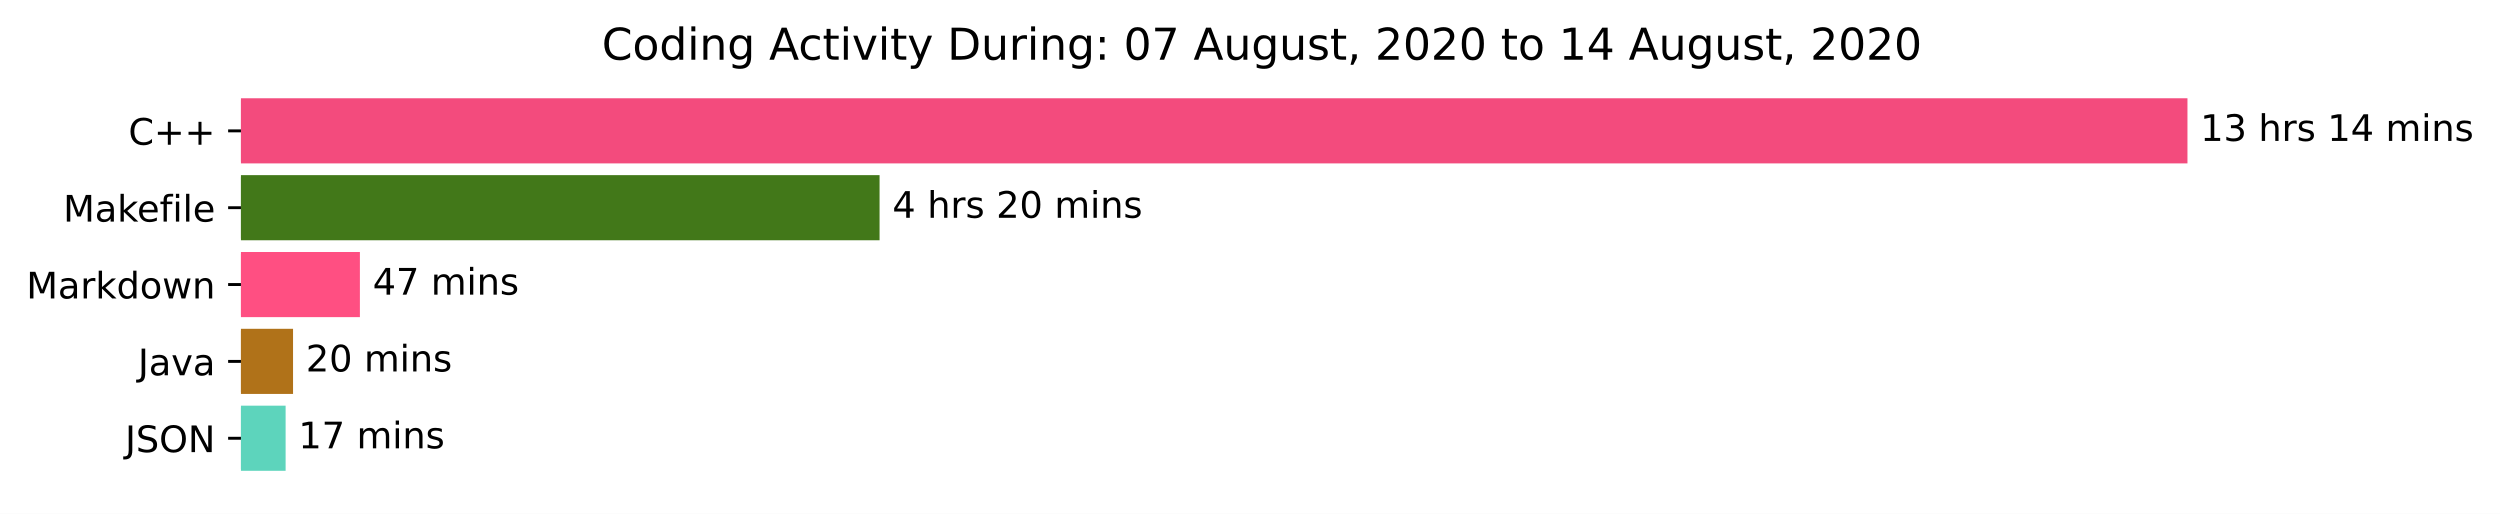
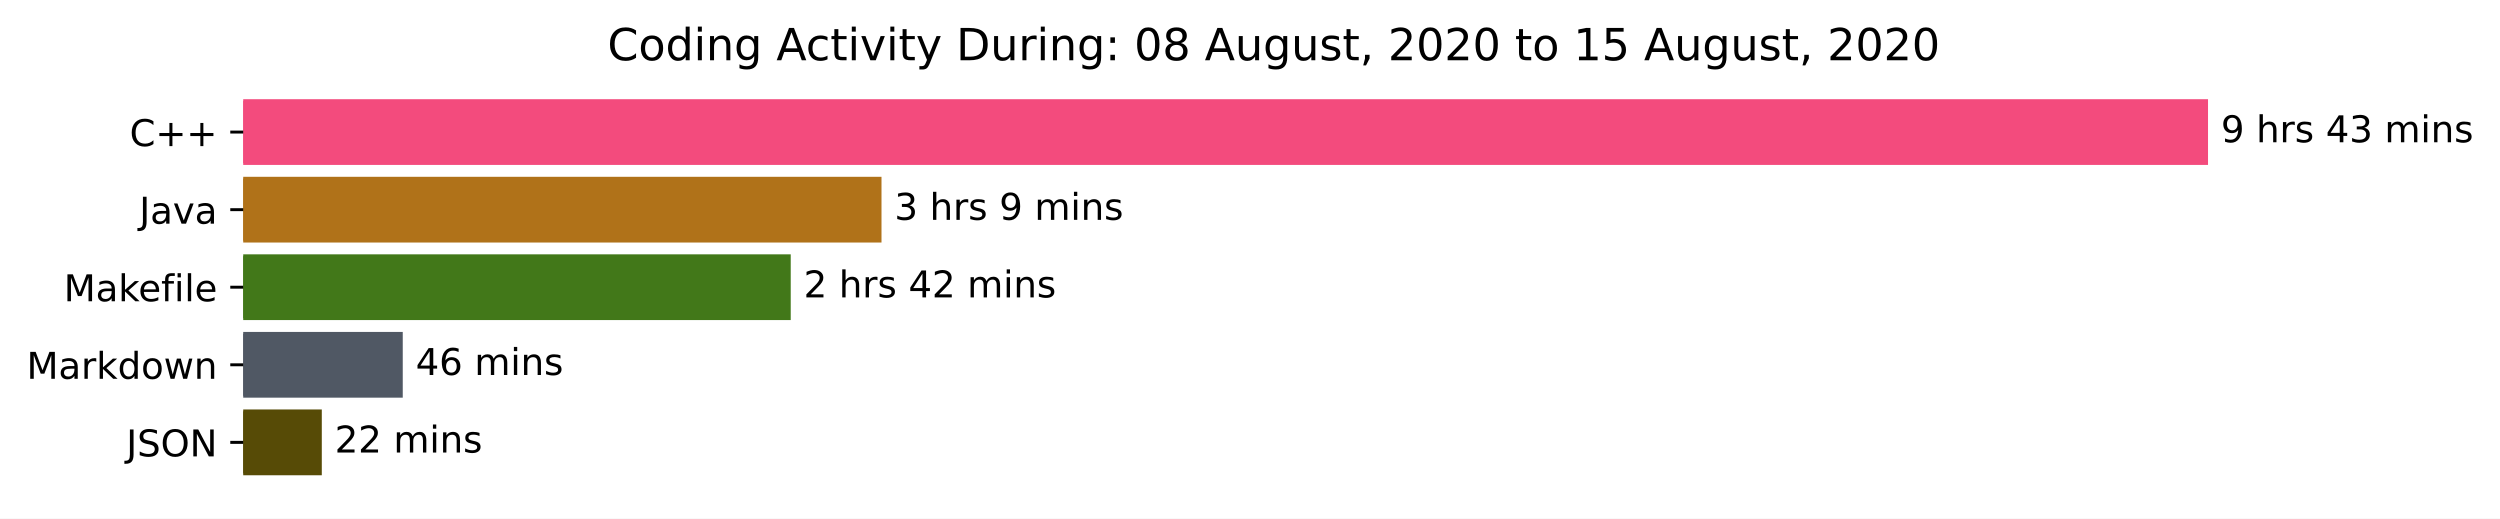
- <svg xmlns="http://www.w3.org/2000/svg" xmlns:xlink="http://www.w3.org/1999/xlink" height="140.398pt" version="1.1" viewBox="0 0 683.177 140.398" width="683.177pt">
+ <svg xmlns="http://www.w3.org/2000/svg" xmlns:xlink="http://www.w3.org/1999/xlink" height="140.398pt" version="1.1" viewBox="0 0 676.815 140.398" width="676.815pt">
  <defs>
    <style type="text/css">*{stroke-linecap:butt;stroke-linejoin:round;}</style>
  </defs>
  <g id="figure_1">
    <g id="patch_1">
-       <path d="M 0 140.398  L 683.177 140.398  L 683.177 0  L 0 0  z " style="fill:#ffffff;" />
+       <path d="M 0 140.398  L 676.815 140.398  L 676.815 0  L 0 0  z " style="fill:#ffffff;" />
    </g>
    <g id="axes_1">
      <g id="patch_2">
-         <path clip-path="url(#p96929259cd)" d="M 65.841 27.358  L 597.269 27.358  L 597.269 44.158  L 65.841 44.158  z " style="fill:#f34b7d;stroke:#f34b7d;stroke-linejoin:miter;" />
+         <path clip-path="url(#p9f80576014)" d="M 65.841 27.358  L 597.269 27.358  L 597.269 44.158  L 65.841 44.158  z " style="fill:#f34b7d;stroke:#f34b7d;stroke-linejoin:miter;" />
      </g>
      <g id="patch_3">
-         <path clip-path="url(#p96929259cd)" d="M 65.841 48.358  L 239.861 48.358  L 239.861 65.158  L 65.841 65.158  z " style="fill:#427819;stroke:#427819;stroke-linejoin:miter;" />
+         <path clip-path="url(#p9f80576014)" d="M 65.841 48.358  L 238.145 48.358  L 238.145 65.158  L 65.841 65.158  z " style="fill:#b07219;stroke:#b07219;stroke-linejoin:miter;" />
      </g>
      <g id="patch_4">
-         <path clip-path="url(#p96929259cd)" d="M 65.841 69.358  L 97.85 69.358  L 97.85 86.158  L 65.841 86.158  z " style="fill:#ff4f82;stroke:#ff4f82;stroke-linejoin:miter;" />
+         <path clip-path="url(#p9f80576014)" d="M 65.841 69.358  L 213.57 69.358  L 213.57 86.158  L 65.841 86.158  z " style="fill:#427819;stroke:#427819;stroke-linejoin:miter;" />
      </g>
      <g id="patch_5">
-         <path clip-path="url(#p96929259cd)" d="M 65.841 90.358  L 79.581 90.358  L 79.581 107.158  L 65.841 107.158  z " style="fill:#b07219;stroke:#b07219;stroke-linejoin:miter;" />
+         <path clip-path="url(#p9f80576014)" d="M 65.841 90.358  L 108.537 90.358  L 108.537 107.158  L 65.841 107.158  z " style="fill:#505864;stroke:#505864;stroke-linejoin:miter;" />
      </g>
      <g id="patch_6">
-         <path clip-path="url(#p96929259cd)" d="M 65.841 111.358  L 77.551 111.358  L 77.551 128.158  L 65.841 128.158  z " style="fill:#5dd4bc;stroke:#5dd4bc;stroke-linejoin:miter;" />
+         <path clip-path="url(#p9f80576014)" d="M 65.841 111.358  L 86.62 111.358  L 86.62 128.158  L 65.841 128.158  z " style="fill:#574b06;stroke:#574b06;stroke-linejoin:miter;" />
      </g>
      <g id="matplotlib.axis_1" />
      <g id="matplotlib.axis_2">
        <g id="ytick_1">
          <g id="line2d_1">
            <defs>
-               <path d="M 0 0  L -3.5 0  " id="mbc72d4a05b" style="stroke:#000000;stroke-width:0.8;" />
+               <path d="M 0 0  L -3.5 0  " id="m4251ae7c3d" style="stroke:#000000;stroke-width:0.8;" />
            </defs>
            <g>
-               <use style="stroke:#000000;stroke-width:0.8;" x="65.841" xlink:href="#mbc72d4a05b" y="35.758" />
+               <use style="stroke:#000000;stroke-width:0.8;" x="65.841" xlink:href="#m4251ae7c3d" y="35.758" />
            </g>
          </g>
          <g id="text_1">
            <g transform="translate(35.09844 39.55734)scale(0.1 -0.1)">
              <defs>
                <path d="M 64.406 67.281  L 64.406 56.891  Q 59.422 61.531 53.781 63.812  Q 48.141 66.109 41.797 66.109  Q 29.297 66.109 22.656 58.469  Q 16.016 50.828 16.016 36.375  Q 16.016 21.969 22.656 14.328  Q 29.297 6.688 41.797 6.688  Q 48.141 6.688 53.781 8.984  Q 59.422 11.281 64.406 15.922  L 64.406 5.609  Q 59.234 2.094 53.438 0.328  Q 47.656 -1.422 41.219 -1.422  Q 24.656 -1.422 15.125 8.703  Q 5.609 18.844 5.609 36.375  Q 5.609 53.953 15.125 64.078  Q 24.656 74.219 41.219 74.219  Q 47.75 74.219 53.531 72.484  Q 59.328 70.75 64.406 67.281  z " id="DejaVuSans-67" />
                <path d="M 46 62.703  L 46 35.5  L 73.188 35.5  L 73.188 27.203  L 46 27.203  L 46 0  L 37.797 0  L 37.797 27.203  L 10.594 27.203  L 10.594 35.5  L 37.797 35.5  L 37.797 62.703  z " id="DejaVuSans-43" />
              </defs>
              <use xlink:href="#DejaVuSans-67" />
              <use x="69.824" xlink:href="#DejaVuSans-43" />
              <use x="153.613" xlink:href="#DejaVuSans-43" />
            </g>
          </g>
        </g>
        <g id="ytick_2">
          <g id="line2d_2">
            <g>
-               <use style="stroke:#000000;stroke-width:0.8;" x="65.841" xlink:href="#mbc72d4a05b" y="56.758" />
+               <use style="stroke:#000000;stroke-width:0.8;" x="65.841" xlink:href="#m4251ae7c3d" y="56.758" />
            </g>
          </g>
          <g id="text_2">
-             <g transform="translate(17.27344 60.55734)scale(0.1 -0.1)">
+             <g transform="translate(37.71563 60.55734)scale(0.1 -0.1)">
+               <defs>
+                 <path d="M 9.812 72.906  L 19.672 72.906  L 19.672 5.078  Q 19.672 -8.109 14.672 -14.062  Q 9.672 -20.016 -1.422 -20.016  L -5.172 -20.016  L -5.172 -11.719  L -2.094 -11.719  Q 4.438 -11.719 7.125 -8.047  Q 9.812 -4.391 9.812 5.078  z " id="DejaVuSans-74" />
+                 <path d="M 34.281 27.484  Q 23.391 27.484 19.188 25  Q 14.984 22.516 14.984 16.5  Q 14.984 11.719 18.141 8.906  Q 21.297 6.109 26.703 6.109  Q 34.188 6.109 38.703 11.406  Q 43.219 16.703 43.219 25.484  L 43.219 27.484  z M 52.203 31.203  L 52.203 0  L 43.219 0  L 43.219 8.297  Q 40.141 3.328 35.547 0.953  Q 30.953 -1.422 24.312 -1.422  Q 15.922 -1.422 10.953 3.297  Q 6 8.016 6 15.922  Q 6 25.141 12.172 29.828  Q 18.359 34.516 30.609 34.516  L 43.219 34.516  L 43.219 35.406  Q 43.219 41.609 39.141 45  Q 35.062 48.391 27.688 48.391  Q 23 48.391 18.547 47.266  Q 14.109 46.141 10.016 43.891  L 10.016 52.203  Q 14.938 54.109 19.578 55.047  Q 24.219 56 28.609 56  Q 40.484 56 46.344 49.844  Q 52.203 43.703 52.203 31.203  z " id="DejaVuSans-97" />
+                 <path d="M 2.984 54.688  L 12.5 54.688  L 29.594 8.797  L 46.688 54.688  L 56.203 54.688  L 35.688 0  L 23.484 0  z " id="DejaVuSans-118" />
+               </defs>
+               <use xlink:href="#DejaVuSans-74" />
+               <use x="29.492" xlink:href="#DejaVuSans-97" />
+               <use x="90.771" xlink:href="#DejaVuSans-118" />
+               <use x="149.951" xlink:href="#DejaVuSans-97" />
+             </g>
+           </g>
+         </g>
+         <g id="ytick_3">
+           <g id="line2d_3">
+             <g>
+               <use style="stroke:#000000;stroke-width:0.8;" x="65.841" xlink:href="#m4251ae7c3d" y="77.758" />
+             </g>
+           </g>
+           <g id="text_3">
+             <g transform="translate(17.27344 81.55734)scale(0.1 -0.1)">
              <defs>
                <path d="M 9.812 72.906  L 24.516 72.906  L 43.109 23.297  L 61.812 72.906  L 76.516 72.906  L 76.516 0  L 66.891 0  L 66.891 64.016  L 48.094 14.016  L 38.188 14.016  L 19.391 64.016  L 19.391 0  L 9.812 0  z " id="DejaVuSans-77" />
-                 <path d="M 34.281 27.484  Q 23.391 27.484 19.188 25  Q 14.984 22.516 14.984 16.5  Q 14.984 11.719 18.141 8.906  Q 21.297 6.109 26.703 6.109  Q 34.188 6.109 38.703 11.406  Q 43.219 16.703 43.219 25.484  L 43.219 27.484  z M 52.203 31.203  L 52.203 0  L 43.219 0  L 43.219 8.297  Q 40.141 3.328 35.547 0.953  Q 30.953 -1.422 24.312 -1.422  Q 15.922 -1.422 10.953 3.297  Q 6 8.016 6 15.922  Q 6 25.141 12.172 29.828  Q 18.359 34.516 30.609 34.516  L 43.219 34.516  L 43.219 35.406  Q 43.219 41.609 39.141 45  Q 35.062 48.391 27.688 48.391  Q 23 48.391 18.547 47.266  Q 14.109 46.141 10.016 43.891  L 10.016 52.203  Q 14.938 54.109 19.578 55.047  Q 24.219 56 28.609 56  Q 40.484 56 46.344 49.844  Q 52.203 43.703 52.203 31.203  z " id="DejaVuSans-97" />
                <path d="M 9.078 75.984  L 18.109 75.984  L 18.109 31.109  L 44.922 54.688  L 56.391 54.688  L 27.391 29.109  L 57.625 0  L 45.906 0  L 18.109 26.703  L 18.109 0  L 9.078 0  z " id="DejaVuSans-107" />
                <path d="M 56.203 29.594  L 56.203 25.203  L 14.891 25.203  Q 15.484 15.922 20.484 11.062  Q 25.484 6.203 34.422 6.203  Q 39.594 6.203 44.453 7.469  Q 49.312 8.734 54.109 11.281  L 54.109 2.781  Q 49.266 0.734 44.188 -0.344  Q 39.109 -1.422 33.891 -1.422  Q 20.797 -1.422 13.156 6.188  Q 5.516 13.812 5.516 26.812  Q 5.516 40.234 12.766 48.109  Q 20.016 56 32.328 56  Q 43.359 56 49.781 48.891  Q 56.203 41.797 56.203 29.594  z M 47.219 32.234  Q 47.125 39.594 43.094 43.984  Q 39.062 48.391 32.422 48.391  Q 24.906 48.391 20.391 44.141  Q 15.875 39.891 15.188 32.172  z " id="DejaVuSans-101" />
                <path d="M 37.109 75.984  L 37.109 68.5  L 28.516 68.5  Q 23.688 68.5 21.797 66.547  Q 19.922 64.594 19.922 59.516  L 19.922 54.688  L 34.719 54.688  L 34.719 47.703  L 19.922 47.703  L 19.922 0  L 10.891 0  L 10.891 47.703  L 2.297 47.703  L 2.297 54.688  L 10.891 54.688  L 10.891 58.5  Q 10.891 67.625 15.141 71.797  Q 19.391 75.984 28.609 75.984  z " id="DejaVuSans-102" />
                <path d="M 9.422 54.688  L 18.406 54.688  L 18.406 0  L 9.422 0  z M 9.422 75.984  L 18.406 75.984  L 18.406 64.594  L 9.422 64.594  z " id="DejaVuSans-105" />
                <path d="M 9.422 75.984  L 18.406 75.984  L 18.406 0  L 9.422 0  z " id="DejaVuSans-108" />
              </defs>
              <use xlink:href="#DejaVuSans-77" />
              <use x="86.279" xlink:href="#DejaVuSans-97" />
              <use x="147.559" xlink:href="#DejaVuSans-107" />
              <use x="201.844" xlink:href="#DejaVuSans-101" />
              <use x="263.367" xlink:href="#DejaVuSans-102" />
              <use x="298.572" xlink:href="#DejaVuSans-105" />
              <use x="326.355" xlink:href="#DejaVuSans-108" />
              <use x="354.139" xlink:href="#DejaVuSans-101" />
            </g>
          </g>
        </g>
-         <g id="ytick_3">
-           <g id="line2d_3">
-             <g>
-               <use style="stroke:#000000;stroke-width:0.8;" x="65.841" xlink:href="#mbc72d4a05b" y="77.758" />
-             </g>
-           </g>
-           <g id="text_3">
-             <g transform="translate(7.2 81.55734)scale(0.1 -0.1)">
+         <g id="ytick_4">
+           <g id="line2d_4">
+             <g>
+               <use style="stroke:#000000;stroke-width:0.8;" x="65.841" xlink:href="#m4251ae7c3d" y="98.758" />
+             </g>
+           </g>
+           <g id="text_4">
+             <g transform="translate(7.2 102.5573)scale(0.1 -0.1)">
              <defs>
                <path d="M 41.109 46.297  Q 39.594 47.172 37.812 47.578  Q 36.031 48 33.891 48  Q 26.266 48 22.188 43.047  Q 18.109 38.094 18.109 28.812  L 18.109 0  L 9.078 0  L 9.078 54.688  L 18.109 54.688  L 18.109 46.188  Q 20.953 51.172 25.484 53.578  Q 30.031 56 36.531 56  Q 37.453 56 38.578 55.875  Q 39.703 55.766 41.062 55.516  z " id="DejaVuSans-114" />
                <path d="M 45.406 46.391  L 45.406 75.984  L 54.391 75.984  L 54.391 0  L 45.406 0  L 45.406 8.203  Q 42.578 3.328 38.25 0.953  Q 33.938 -1.422 27.875 -1.422  Q 17.969 -1.422 11.734 6.484  Q 5.516 14.406 5.516 27.297  Q 5.516 40.188 11.734 48.094  Q 17.969 56 27.875 56  Q 33.938 56 38.25 53.625  Q 42.578 51.266 45.406 46.391  z M 14.797 27.297  Q 14.797 17.391 18.875 11.75  Q 22.953 6.109 30.078 6.109  Q 37.203 6.109 41.297 11.75  Q 45.406 17.391 45.406 27.297  Q 45.406 37.203 41.297 42.844  Q 37.203 48.484 30.078 48.484  Q 22.953 48.484 18.875 42.844  Q 14.797 37.203 14.797 27.297  z " id="DejaVuSans-100" />
                <path d="M 30.609 48.391  Q 23.391 48.391 19.188 42.75  Q 14.984 37.109 14.984 27.297  Q 14.984 17.484 19.156 11.844  Q 23.344 6.203 30.609 6.203  Q 37.797 6.203 41.984 11.859  Q 46.188 17.531 46.188 27.297  Q 46.188 37.016 41.984 42.703  Q 37.797 48.391 30.609 48.391  z M 30.609 56  Q 42.328 56 49.016 48.375  Q 55.719 40.766 55.719 27.297  Q 55.719 13.875 49.016 6.219  Q 42.328 -1.422 30.609 -1.422  Q 18.844 -1.422 12.172 6.219  Q 5.516 13.875 5.516 27.297  Q 5.516 40.766 12.172 48.375  Q 18.844 56 30.609 56  z " id="DejaVuSans-111" />
                <path d="M 4.203 54.688  L 13.188 54.688  L 24.422 12.016  L 35.594 54.688  L 46.188 54.688  L 57.422 12.016  L 68.609 54.688  L 77.594 54.688  L 63.281 0  L 52.688 0  L 40.922 44.828  L 29.109 0  L 18.5 0  z " id="DejaVuSans-119" />
                <path d="M 54.891 33.016  L 54.891 0  L 45.906 0  L 45.906 32.719  Q 45.906 40.484 42.875 44.328  Q 39.844 48.188 33.797 48.188  Q 26.516 48.188 22.312 43.547  Q 18.109 38.922 18.109 30.906  L 18.109 0  L 9.078 0  L 9.078 54.688  L 18.109 54.688  L 18.109 46.188  Q 21.344 51.125 25.703 53.562  Q 30.078 56 35.797 56  Q 45.219 56 50.047 50.172  Q 54.891 44.344 54.891 33.016  z " id="DejaVuSans-110" />
              </defs>
              <use xlink:href="#DejaVuSans-77" />
              <use x="86.279" xlink:href="#DejaVuSans-97" />
              <use x="147.559" xlink:href="#DejaVuSans-114" />
              <use x="188.672" xlink:href="#DejaVuSans-107" />
              <use x="246.582" xlink:href="#DejaVuSans-100" />
              <use x="310.059" xlink:href="#DejaVuSans-111" />
              <use x="371.24" xlink:href="#DejaVuSans-119" />
              <use x="453.027" xlink:href="#DejaVuSans-110" />
            </g>
          </g>
        </g>
-         <g id="ytick_4">
-           <g id="line2d_4">
-             <g>
-               <use style="stroke:#000000;stroke-width:0.8;" x="65.841" xlink:href="#mbc72d4a05b" y="98.758" />
-             </g>
-           </g>
-           <g id="text_4">
-             <g transform="translate(37.71563 102.5573)scale(0.1 -0.1)">
-               <defs>
-                 <path d="M 9.812 72.906  L 19.672 72.906  L 19.672 5.078  Q 19.672 -8.109 14.672 -14.062  Q 9.672 -20.016 -1.422 -20.016  L -5.172 -20.016  L -5.172 -11.719  L -2.094 -11.719  Q 4.438 -11.719 7.125 -8.047  Q 9.812 -4.391 9.812 5.078  z " id="DejaVuSans-74" />
-                 <path d="M 2.984 54.688  L 12.5 54.688  L 29.594 8.797  L 46.688 54.688  L 56.203 54.688  L 35.688 0  L 23.484 0  z " id="DejaVuSans-118" />
-               </defs>
-               <use xlink:href="#DejaVuSans-74" />
-               <use x="29.492" xlink:href="#DejaVuSans-97" />
-               <use x="90.771" xlink:href="#DejaVuSans-118" />
-               <use x="149.951" xlink:href="#DejaVuSans-97" />
-             </g>
-           </g>
-         </g>
        <g id="ytick_5">
          <g id="line2d_5">
            <g>
-               <use style="stroke:#000000;stroke-width:0.8;" x="65.841" xlink:href="#mbc72d4a05b" y="119.758" />
+               <use style="stroke:#000000;stroke-width:0.8;" x="65.841" xlink:href="#m4251ae7c3d" y="119.758" />
            </g>
          </g>
          <g id="text_5">
            <g transform="translate(34.18906 123.5573)scale(0.1 -0.1)">
              <defs>
                <path d="M 53.516 70.516  L 53.516 60.891  Q 47.906 63.578 42.922 64.891  Q 37.938 66.219 33.297 66.219  Q 25.25 66.219 20.875 63.094  Q 16.5 59.969 16.5 54.203  Q 16.5 49.359 19.406 46.891  Q 22.312 44.438 30.422 42.922  L 36.375 41.703  Q 47.406 39.594 52.656 34.297  Q 57.906 29 57.906 20.125  Q 57.906 9.516 50.797 4.047  Q 43.703 -1.422 29.984 -1.422  Q 24.812 -1.422 18.969 -0.25  Q 13.141 0.922 6.891 3.219  L 6.891 13.375  Q 12.891 10.016 18.656 8.297  Q 24.422 6.594 29.984 6.594  Q 38.422 6.594 43.016 9.906  Q 47.609 13.234 47.609 19.391  Q 47.609 24.75 44.312 27.781  Q 41.016 30.812 33.5 32.328  L 27.484 33.5  Q 16.453 35.688 11.516 40.375  Q 6.594 45.062 6.594 53.422  Q 6.594 63.094 13.406 68.656  Q 20.219 74.219 32.172 74.219  Q 37.312 74.219 42.625 73.281  Q 47.953 72.359 53.516 70.516  z " id="DejaVuSans-83" />
                <path d="M 39.406 66.219  Q 28.656 66.219 22.328 58.203  Q 16.016 50.203 16.016 36.375  Q 16.016 22.609 22.328 14.594  Q 28.656 6.594 39.406 6.594  Q 50.141 6.594 56.422 14.594  Q 62.703 22.609 62.703 36.375  Q 62.703 50.203 56.422 58.203  Q 50.141 66.219 39.406 66.219  z M 39.406 74.219  Q 54.734 74.219 63.906 63.938  Q 73.094 53.656 73.094 36.375  Q 73.094 19.141 63.906 8.859  Q 54.734 -1.422 39.406 -1.422  Q 24.031 -1.422 14.812 8.828  Q 5.609 19.094 5.609 36.375  Q 5.609 53.656 14.812 63.938  Q 24.031 74.219 39.406 74.219  z " id="DejaVuSans-79" />
                <path d="M 9.812 72.906  L 23.094 72.906  L 55.422 11.922  L 55.422 72.906  L 64.984 72.906  L 64.984 0  L 51.703 0  L 19.391 60.984  L 19.391 0  L 9.812 0  z " id="DejaVuSans-78" />
              </defs>
              <use xlink:href="#DejaVuSans-74" />
              <use x="29.492" xlink:href="#DejaVuSans-83" />
              <use x="92.969" xlink:href="#DejaVuSans-79" />
              <use x="171.68" xlink:href="#DejaVuSans-78" />
            </g>
          </g>
        </g>
      </g>
      <g id="text_6">
        <g transform="translate(601.2692 38.5175)scale(0.1 -0.1)">
          <defs>
-             <path d="M 12.406 8.297  L 28.516 8.297  L 28.516 63.922  L 10.984 60.406  L 10.984 69.391  L 28.422 72.906  L 38.281 72.906  L 38.281 8.297  L 54.391 8.297  L 54.391 0  L 12.406 0  z " id="DejaVuSans-49" />
-             <path d="M 40.578 39.312  Q 47.656 37.797 51.625 33  Q 55.609 28.219 55.609 21.188  Q 55.609 10.406 48.188 4.484  Q 40.766 -1.422 27.094 -1.422  Q 22.516 -1.422 17.656 -0.516  Q 12.797 0.391 7.625 2.203  L 7.625 11.719  Q 11.719 9.328 16.594 8.109  Q 21.484 6.891 26.812 6.891  Q 36.078 6.891 40.938 10.547  Q 45.797 14.203 45.797 21.188  Q 45.797 27.641 41.281 31.266  Q 36.766 34.906 28.719 34.906  L 20.219 34.906  L 20.219 43.016  L 29.109 43.016  Q 36.375 43.016 40.234 45.922  Q 44.094 48.828 44.094 54.297  Q 44.094 59.906 40.109 62.906  Q 36.141 65.922 28.719 65.922  Q 24.656 65.922 20.016 65.031  Q 15.375 64.156 9.812 62.312  L 9.812 71.094  Q 15.438 72.656 20.344 73.438  Q 25.25 74.219 29.594 74.219  Q 40.828 74.219 47.359 69.109  Q 53.906 64.016 53.906 55.328  Q 53.906 49.266 50.438 45.094  Q 46.969 40.922 40.578 39.312  z " id="DejaVuSans-51" />
+             <path d="M 10.984 1.516  L 10.984 10.5  Q 14.703 8.734 18.5 7.812  Q 22.312 6.891 25.984 6.891  Q 35.75 6.891 40.891 13.453  Q 46.047 20.016 46.781 33.406  Q 43.953 29.203 39.594 26.953  Q 35.25 24.703 29.984 24.703  Q 19.047 24.703 12.672 31.312  Q 6.297 37.938 6.297 49.422  Q 6.297 60.641 12.938 67.422  Q 19.578 74.219 30.609 74.219  Q 43.266 74.219 49.922 64.516  Q 56.594 54.828 56.594 36.375  Q 56.594 19.141 48.406 8.859  Q 40.234 -1.422 26.422 -1.422  Q 22.703 -1.422 18.891 -0.688  Q 15.094 0.047 10.984 1.516  z M 30.609 32.422  Q 37.25 32.422 41.125 36.953  Q 45.016 41.5 45.016 49.422  Q 45.016 57.281 41.125 61.844  Q 37.25 66.406 30.609 66.406  Q 23.969 66.406 20.094 61.844  Q 16.219 57.281 16.219 49.422  Q 16.219 41.5 20.094 36.953  Q 23.969 32.422 30.609 32.422  z " id="DejaVuSans-57" />
            <path id="DejaVuSans-32" />
            <path d="M 54.891 33.016  L 54.891 0  L 45.906 0  L 45.906 32.719  Q 45.906 40.484 42.875 44.328  Q 39.844 48.188 33.797 48.188  Q 26.516 48.188 22.312 43.547  Q 18.109 38.922 18.109 30.906  L 18.109 0  L 9.078 0  L 9.078 75.984  L 18.109 75.984  L 18.109 46.188  Q 21.344 51.125 25.703 53.562  Q 30.078 56 35.797 56  Q 45.219 56 50.047 50.172  Q 54.891 44.344 54.891 33.016  z " id="DejaVuSans-104" />
            <path d="M 44.281 53.078  L 44.281 44.578  Q 40.484 46.531 36.375 47.5  Q 32.281 48.484 27.875 48.484  Q 21.188 48.484 17.844 46.438  Q 14.5 44.391 14.5 40.281  Q 14.5 37.156 16.891 35.375  Q 19.281 33.594 26.516 31.984  L 29.594 31.297  Q 39.156 29.25 43.188 25.516  Q 47.219 21.781 47.219 15.094  Q 47.219 7.469 41.188 3.016  Q 35.156 -1.422 24.609 -1.422  Q 20.219 -1.422 15.453 -0.562  Q 10.688 0.297 5.422 2  L 5.422 11.281  Q 10.406 8.688 15.234 7.391  Q 20.062 6.109 24.812 6.109  Q 31.156 6.109 34.562 8.281  Q 37.984 10.453 37.984 14.406  Q 37.984 18.062 35.516 20.016  Q 33.062 21.969 24.703 23.781  L 21.578 24.516  Q 13.234 26.266 9.516 29.906  Q 5.812 33.547 5.812 39.891  Q 5.812 47.609 11.281 51.797  Q 16.75 56 26.812 56  Q 31.781 56 36.172 55.266  Q 40.578 54.547 44.281 53.078  z " id="DejaVuSans-115" />
            <path d="M 37.797 64.312  L 12.891 25.391  L 37.797 25.391  z M 35.203 72.906  L 47.609 72.906  L 47.609 25.391  L 58.016 25.391  L 58.016 17.188  L 47.609 17.188  L 47.609 0  L 37.797 0  L 37.797 17.188  L 4.891 17.188  L 4.891 26.703  z " id="DejaVuSans-52" />
+             <path d="M 40.578 39.312  Q 47.656 37.797 51.625 33  Q 55.609 28.219 55.609 21.188  Q 55.609 10.406 48.188 4.484  Q 40.766 -1.422 27.094 -1.422  Q 22.516 -1.422 17.656 -0.516  Q 12.797 0.391 7.625 2.203  L 7.625 11.719  Q 11.719 9.328 16.594 8.109  Q 21.484 6.891 26.812 6.891  Q 36.078 6.891 40.938 10.547  Q 45.797 14.203 45.797 21.188  Q 45.797 27.641 41.281 31.266  Q 36.766 34.906 28.719 34.906  L 20.219 34.906  L 20.219 43.016  L 29.109 43.016  Q 36.375 43.016 40.234 45.922  Q 44.094 48.828 44.094 54.297  Q 44.094 59.906 40.109 62.906  Q 36.141 65.922 28.719 65.922  Q 24.656 65.922 20.016 65.031  Q 15.375 64.156 9.812 62.312  L 9.812 71.094  Q 15.438 72.656 20.344 73.438  Q 25.25 74.219 29.594 74.219  Q 40.828 74.219 47.359 69.109  Q 53.906 64.016 53.906 55.328  Q 53.906 49.266 50.438 45.094  Q 46.969 40.922 40.578 39.312  z " id="DejaVuSans-51" />
            <path d="M 52 44.188  Q 55.375 50.25 60.062 53.125  Q 64.75 56 71.094 56  Q 79.641 56 84.281 50.016  Q 88.922 44.047 88.922 33.016  L 88.922 0  L 79.891 0  L 79.891 32.719  Q 79.891 40.578 77.094 44.375  Q 74.312 48.188 68.609 48.188  Q 61.625 48.188 57.562 43.547  Q 53.516 38.922 53.516 30.906  L 53.516 0  L 44.484 0  L 44.484 32.719  Q 44.484 40.625 41.703 44.406  Q 38.922 48.188 33.109 48.188  Q 26.219 48.188 22.156 43.531  Q 18.109 38.875 18.109 30.906  L 18.109 0  L 9.078 0  L 9.078 54.688  L 18.109 54.688  L 18.109 46.188  Q 21.188 51.219 25.484 53.609  Q 29.781 56 35.688 56  Q 41.656 56 45.828 52.969  Q 50 49.953 52 44.188  z " id="DejaVuSans-109" />
          </defs>
-           <use xlink:href="#DejaVuSans-49" />
-           <use x="63.623" xlink:href="#DejaVuSans-51" />
-           <use x="127.246" xlink:href="#DejaVuSans-32" />
-           <use x="159.033" xlink:href="#DejaVuSans-104" />
-           <use x="222.412" xlink:href="#DejaVuSans-114" />
-           <use x="263.525" xlink:href="#DejaVuSans-115" />
-           <use x="315.625" xlink:href="#DejaVuSans-32" />
-           <use x="347.412" xlink:href="#DejaVuSans-49" />
-           <use x="411.035" xlink:href="#DejaVuSans-52" />
-           <use x="474.658" xlink:href="#DejaVuSans-32" />
-           <use x="506.445" xlink:href="#DejaVuSans-109" />
-           <use x="603.857" xlink:href="#DejaVuSans-105" />
-           <use x="631.641" xlink:href="#DejaVuSans-110" />
-           <use x="695.02" xlink:href="#DejaVuSans-115" />
-         </g>
-       </g>
-       <g id="text_7">
-         <g transform="translate(243.8606 59.5175)scale(0.1 -0.1)">
-           <defs>
-             <path d="M 19.188 8.297  L 53.609 8.297  L 53.609 0  L 7.328 0  L 7.328 8.297  Q 12.938 14.109 22.625 23.891  Q 32.328 33.688 34.812 36.531  Q 39.547 41.844 41.422 45.531  Q 43.312 49.219 43.312 52.781  Q 43.312 58.594 39.234 62.25  Q 35.156 65.922 28.609 65.922  Q 23.969 65.922 18.812 64.312  Q 13.672 62.703 7.812 59.422  L 7.812 69.391  Q 13.766 71.781 18.938 73  Q 24.125 74.219 28.422 74.219  Q 39.75 74.219 46.484 68.547  Q 53.219 62.891 53.219 53.422  Q 53.219 48.922 51.531 44.891  Q 49.859 40.875 45.406 35.406  Q 44.188 33.984 37.641 27.219  Q 31.109 20.453 19.188 8.297  z " id="DejaVuSans-50" />
-             <path d="M 31.781 66.406  Q 24.172 66.406 20.328 58.906  Q 16.5 51.422 16.5 36.375  Q 16.5 21.391 20.328 13.891  Q 24.172 6.391 31.781 6.391  Q 39.453 6.391 43.281 13.891  Q 47.125 21.391 47.125 36.375  Q 47.125 51.422 43.281 58.906  Q 39.453 66.406 31.781 66.406  z M 31.781 74.219  Q 44.047 74.219 50.516 64.516  Q 56.984 54.828 56.984 36.375  Q 56.984 17.969 50.516 8.266  Q 44.047 -1.422 31.781 -1.422  Q 19.531 -1.422 13.062 8.266  Q 6.594 17.969 6.594 36.375  Q 6.594 54.828 13.062 64.516  Q 19.531 74.219 31.781 74.219  z " id="DejaVuSans-48" />
-           </defs>
-           <use xlink:href="#DejaVuSans-52" />
+           <use xlink:href="#DejaVuSans-57" />
          <use x="63.623" xlink:href="#DejaVuSans-32" />
          <use x="95.41" xlink:href="#DejaVuSans-104" />
          <use x="158.789" xlink:href="#DejaVuSans-114" />
          <use x="199.902" xlink:href="#DejaVuSans-115" />
          <use x="252.002" xlink:href="#DejaVuSans-32" />
-           <use x="283.789" xlink:href="#DejaVuSans-50" />
-           <use x="347.412" xlink:href="#DejaVuSans-48" />
+           <use x="283.789" xlink:href="#DejaVuSans-52" />
+           <use x="347.412" xlink:href="#DejaVuSans-51" />
          <use x="411.035" xlink:href="#DejaVuSans-32" />
          <use x="442.822" xlink:href="#DejaVuSans-109" />
          <use x="540.234" xlink:href="#DejaVuSans-105" />
          <use x="568.018" xlink:href="#DejaVuSans-110" />
          <use x="631.396" xlink:href="#DejaVuSans-115" />
        </g>
      </g>
+       <g id="text_7">
+         <g transform="translate(242.1446 59.5175)scale(0.1 -0.1)">
+           <use xlink:href="#DejaVuSans-51" />
+           <use x="63.623" xlink:href="#DejaVuSans-32" />
+           <use x="95.41" xlink:href="#DejaVuSans-104" />
+           <use x="158.789" xlink:href="#DejaVuSans-114" />
+           <use x="199.902" xlink:href="#DejaVuSans-115" />
+           <use x="252.002" xlink:href="#DejaVuSans-32" />
+           <use x="283.789" xlink:href="#DejaVuSans-57" />
+           <use x="347.412" xlink:href="#DejaVuSans-32" />
+           <use x="379.199" xlink:href="#DejaVuSans-109" />
+           <use x="476.611" xlink:href="#DejaVuSans-105" />
+           <use x="504.395" xlink:href="#DejaVuSans-110" />
+           <use x="567.773" xlink:href="#DejaVuSans-115" />
+         </g>
+       </g>
      <g id="text_8">
-         <g transform="translate(101.8497 80.5175)scale(0.1 -0.1)">
+         <g transform="translate(217.5704 80.5175)scale(0.1 -0.1)">
          <defs>
-             <path d="M 8.203 72.906  L 55.078 72.906  L 55.078 68.703  L 28.609 0  L 18.312 0  L 43.219 64.594  L 8.203 64.594  z " id="DejaVuSans-55" />
+             <path d="M 19.188 8.297  L 53.609 8.297  L 53.609 0  L 7.328 0  L 7.328 8.297  Q 12.938 14.109 22.625 23.891  Q 32.328 33.688 34.812 36.531  Q 39.547 41.844 41.422 45.531  Q 43.312 49.219 43.312 52.781  Q 43.312 58.594 39.234 62.25  Q 35.156 65.922 28.609 65.922  Q 23.969 65.922 18.812 64.312  Q 13.672 62.703 7.812 59.422  L 7.812 69.391  Q 13.766 71.781 18.938 73  Q 24.125 74.219 28.422 74.219  Q 39.75 74.219 46.484 68.547  Q 53.219 62.891 53.219 53.422  Q 53.219 48.922 51.531 44.891  Q 49.859 40.875 45.406 35.406  Q 44.188 33.984 37.641 27.219  Q 31.109 20.453 19.188 8.297  z " id="DejaVuSans-50" />
+           </defs>
+           <use xlink:href="#DejaVuSans-50" />
+           <use x="63.623" xlink:href="#DejaVuSans-32" />
+           <use x="95.41" xlink:href="#DejaVuSans-104" />
+           <use x="158.789" xlink:href="#DejaVuSans-114" />
+           <use x="199.902" xlink:href="#DejaVuSans-115" />
+           <use x="252.002" xlink:href="#DejaVuSans-32" />
+           <use x="283.789" xlink:href="#DejaVuSans-52" />
+           <use x="347.412" xlink:href="#DejaVuSans-50" />
+           <use x="411.035" xlink:href="#DejaVuSans-32" />
+           <use x="442.822" xlink:href="#DejaVuSans-109" />
+           <use x="540.234" xlink:href="#DejaVuSans-105" />
+           <use x="568.018" xlink:href="#DejaVuSans-110" />
+           <use x="631.396" xlink:href="#DejaVuSans-115" />
+         </g>
+       </g>
+       <g id="text_9">
+         <g transform="translate(112.5371 101.5175)scale(0.1 -0.1)">
+           <defs>
+             <path d="M 33.016 40.375  Q 26.375 40.375 22.484 35.828  Q 18.609 31.297 18.609 23.391  Q 18.609 15.531 22.484 10.953  Q 26.375 6.391 33.016 6.391  Q 39.656 6.391 43.531 10.953  Q 47.406 15.531 47.406 23.391  Q 47.406 31.297 43.531 35.828  Q 39.656 40.375 33.016 40.375  z M 52.594 71.297  L 52.594 62.312  Q 48.875 64.062 45.094 64.984  Q 41.312 65.922 37.594 65.922  Q 27.828 65.922 22.672 59.328  Q 17.531 52.734 16.797 39.406  Q 19.672 43.656 24.016 45.922  Q 28.375 48.188 33.594 48.188  Q 44.578 48.188 50.953 41.516  Q 57.328 34.859 57.328 23.391  Q 57.328 12.156 50.688 5.359  Q 44.047 -1.422 33.016 -1.422  Q 20.359 -1.422 13.672 8.266  Q 6.984 17.969 6.984 36.375  Q 6.984 53.656 15.188 63.938  Q 23.391 74.219 37.203 74.219  Q 40.922 74.219 44.703 73.484  Q 48.484 72.75 52.594 71.297  z " id="DejaVuSans-54" />
          </defs>
          <use xlink:href="#DejaVuSans-52" />
-           <use x="63.623" xlink:href="#DejaVuSans-55" />
+           <use x="63.623" xlink:href="#DejaVuSans-54" />
          <use x="127.246" xlink:href="#DejaVuSans-32" />
          <use x="159.033" xlink:href="#DejaVuSans-109" />
          <use x="256.445" xlink:href="#DejaVuSans-105" />
          <use x="284.229" xlink:href="#DejaVuSans-110" />
          <use x="347.607" xlink:href="#DejaVuSans-115" />
        </g>
      </g>
-       <g id="text_9">
-         <g transform="translate(83.5811 101.5175)scale(0.1 -0.1)">
+       <g id="text_10">
+         <g transform="translate(90.61957 122.5175)scale(0.1 -0.1)">
          <use xlink:href="#DejaVuSans-50" />
-           <use x="63.623" xlink:href="#DejaVuSans-48" />
-           <use x="127.246" xlink:href="#DejaVuSans-32" />
-           <use x="159.033" xlink:href="#DejaVuSans-109" />
-           <use x="256.445" xlink:href="#DejaVuSans-105" />
-           <use x="284.229" xlink:href="#DejaVuSans-110" />
-           <use x="347.607" xlink:href="#DejaVuSans-115" />
-         </g>
-       </g>
-       <g id="text_10">
-         <g transform="translate(81.55126 122.5175)scale(0.1 -0.1)">
-           <use xlink:href="#DejaVuSans-49" />
-           <use x="63.623" xlink:href="#DejaVuSans-55" />
+           <use x="63.623" xlink:href="#DejaVuSans-50" />
          <use x="127.246" xlink:href="#DejaVuSans-32" />
          <use x="159.033" xlink:href="#DejaVuSans-109" />
          <use x="256.445" xlink:href="#DejaVuSans-105" />
          <use x="284.229" xlink:href="#DejaVuSans-110" />
          <use x="347.607" xlink:href="#DejaVuSans-115" />
        </g>
      </g>
      <g id="text_11">
        <g transform="translate(164.4628 16.31812)scale(0.12 -0.12)">
          <defs>
            <path d="M 45.406 27.984  Q 45.406 37.75 41.375 43.109  Q 37.359 48.484 30.078 48.484  Q 22.859 48.484 18.828 43.109  Q 14.797 37.75 14.797 27.984  Q 14.797 18.266 18.828 12.891  Q 22.859 7.516 30.078 7.516  Q 37.359 7.516 41.375 12.891  Q 45.406 18.266 45.406 27.984  z M 54.391 6.781  Q 54.391 -7.172 48.188 -13.984  Q 42 -20.797 29.203 -20.797  Q 24.469 -20.797 20.266 -20.094  Q 16.062 -19.391 12.109 -17.922  L 12.109 -9.188  Q 16.062 -11.328 19.922 -12.344  Q 23.781 -13.375 27.781 -13.375  Q 36.625 -13.375 41.016 -8.766  Q 45.406 -4.156 45.406 5.172  L 45.406 9.625  Q 42.625 4.781 38.281 2.391  Q 33.938 0 27.875 0  Q 17.828 0 11.672 7.656  Q 5.516 15.328 5.516 27.984  Q 5.516 40.672 11.672 48.328  Q 17.828 56 27.875 56  Q 33.938 56 38.281 53.609  Q 42.625 51.219 45.406 46.391  L 45.406 54.688  L 54.391 54.688  z " id="DejaVuSans-103" />
            <path d="M 34.188 63.188  L 20.797 26.906  L 47.609 26.906  z M 28.609 72.906  L 39.797 72.906  L 67.578 0  L 57.328 0  L 50.688 18.703  L 17.828 18.703  L 11.188 0  L 0.781 0  z " id="DejaVuSans-65" />
            <path d="M 48.781 52.594  L 48.781 44.188  Q 44.969 46.297 41.141 47.344  Q 37.312 48.391 33.406 48.391  Q 24.656 48.391 19.812 42.844  Q 14.984 37.312 14.984 27.297  Q 14.984 17.281 19.812 11.734  Q 24.656 6.203 33.406 6.203  Q 37.312 6.203 41.141 7.25  Q 44.969 8.297 48.781 10.406  L 48.781 2.094  Q 45.016 0.344 40.984 -0.531  Q 36.969 -1.422 32.422 -1.422  Q 20.062 -1.422 12.781 6.344  Q 5.516 14.109 5.516 27.297  Q 5.516 40.672 12.859 48.328  Q 20.219 56 33.016 56  Q 37.156 56 41.109 55.141  Q 45.062 54.297 48.781 52.594  z " id="DejaVuSans-99" />
            <path d="M 18.312 70.219  L 18.312 54.688  L 36.812 54.688  L 36.812 47.703  L 18.312 47.703  L 18.312 18.016  Q 18.312 11.328 20.141 9.422  Q 21.969 7.516 27.594 7.516  L 36.812 7.516  L 36.812 0  L 27.594 0  Q 17.188 0 13.234 3.875  Q 9.281 7.766 9.281 18.016  L 9.281 47.703  L 2.688 47.703  L 2.688 54.688  L 9.281 54.688  L 9.281 70.219  z " id="DejaVuSans-116" />
            <path d="M 32.172 -5.078  Q 28.375 -14.844 24.75 -17.812  Q 21.141 -20.797 15.094 -20.797  L 7.906 -20.797  L 7.906 -13.281  L 13.188 -13.281  Q 16.891 -13.281 18.938 -11.516  Q 21 -9.766 23.484 -3.219  L 25.094 0.875  L 2.984 54.688  L 12.5 54.688  L 29.594 11.922  L 46.688 54.688  L 56.203 54.688  z " id="DejaVuSans-121" />
            <path d="M 19.672 64.797  L 19.672 8.109  L 31.594 8.109  Q 46.688 8.109 53.688 14.938  Q 60.688 21.781 60.688 36.531  Q 60.688 51.172 53.688 57.984  Q 46.688 64.797 31.594 64.797  z M 9.812 72.906  L 30.078 72.906  Q 51.266 72.906 61.172 64.094  Q 71.094 55.281 71.094 36.531  Q 71.094 17.672 61.125 8.828  Q 51.172 0 30.078 0  L 9.812 0  z " id="DejaVuSans-68" />
            <path d="M 8.5 21.578  L 8.5 54.688  L 17.484 54.688  L 17.484 21.922  Q 17.484 14.156 20.5 10.266  Q 23.531 6.391 29.594 6.391  Q 36.859 6.391 41.078 11.031  Q 45.312 15.672 45.312 23.688  L 45.312 54.688  L 54.297 54.688  L 54.297 0  L 45.312 0  L 45.312 8.406  Q 42.047 3.422 37.719 1  Q 33.406 -1.422 27.688 -1.422  Q 18.266 -1.422 13.375 4.438  Q 8.5 10.297 8.5 21.578  z M 31.109 56  z " id="DejaVuSans-117" />
            <path d="M 11.719 12.406  L 22.016 12.406  L 22.016 0  L 11.719 0  z M 11.719 51.703  L 22.016 51.703  L 22.016 39.312  L 11.719 39.312  z " id="DejaVuSans-58" />
+             <path d="M 31.781 66.406  Q 24.172 66.406 20.328 58.906  Q 16.5 51.422 16.5 36.375  Q 16.5 21.391 20.328 13.891  Q 24.172 6.391 31.781 6.391  Q 39.453 6.391 43.281 13.891  Q 47.125 21.391 47.125 36.375  Q 47.125 51.422 43.281 58.906  Q 39.453 66.406 31.781 66.406  z M 31.781 74.219  Q 44.047 74.219 50.516 64.516  Q 56.984 54.828 56.984 36.375  Q 56.984 17.969 50.516 8.266  Q 44.047 -1.422 31.781 -1.422  Q 19.531 -1.422 13.062 8.266  Q 6.594 17.969 6.594 36.375  Q 6.594 54.828 13.062 64.516  Q 19.531 74.219 31.781 74.219  z " id="DejaVuSans-48" />
+             <path d="M 31.781 34.625  Q 24.75 34.625 20.719 30.859  Q 16.703 27.094 16.703 20.516  Q 16.703 13.922 20.719 10.156  Q 24.75 6.391 31.781 6.391  Q 38.812 6.391 42.859 10.172  Q 46.922 13.969 46.922 20.516  Q 46.922 27.094 42.891 30.859  Q 38.875 34.625 31.781 34.625  z M 21.922 38.812  Q 15.578 40.375 12.031 44.719  Q 8.5 49.078 8.5 55.328  Q 8.5 64.062 14.719 69.141  Q 20.953 74.219 31.781 74.219  Q 42.672 74.219 48.875 69.141  Q 55.078 64.062 55.078 55.328  Q 55.078 49.078 51.531 44.719  Q 48 40.375 41.703 38.812  Q 48.828 37.156 52.797 32.312  Q 56.781 27.484 56.781 20.516  Q 56.781 9.906 50.312 4.234  Q 43.844 -1.422 31.781 -1.422  Q 19.734 -1.422 13.25 4.234  Q 6.781 9.906 6.781 20.516  Q 6.781 27.484 10.781 32.312  Q 14.797 37.156 21.922 38.812  z M 18.312 54.391  Q 18.312 48.734 21.844 45.562  Q 25.391 42.391 31.781 42.391  Q 38.141 42.391 41.719 45.562  Q 45.312 48.734 45.312 54.391  Q 45.312 60.062 41.719 63.234  Q 38.141 66.406 31.781 66.406  Q 25.391 66.406 21.844 63.234  Q 18.312 60.062 18.312 54.391  z " id="DejaVuSans-56" />
            <path d="M 11.719 12.406  L 22.016 12.406  L 22.016 4  L 14.016 -11.625  L 7.719 -11.625  L 11.719 4  z " id="DejaVuSans-44" />
+             <path d="M 12.406 8.297  L 28.516 8.297  L 28.516 63.922  L 10.984 60.406  L 10.984 69.391  L 28.422 72.906  L 38.281 72.906  L 38.281 8.297  L 54.391 8.297  L 54.391 0  L 12.406 0  z " id="DejaVuSans-49" />
+             <path d="M 10.797 72.906  L 49.516 72.906  L 49.516 64.594  L 19.828 64.594  L 19.828 46.734  Q 21.969 47.469 24.109 47.828  Q 26.266 48.188 28.422 48.188  Q 40.625 48.188 47.75 41.5  Q 54.891 34.812 54.891 23.391  Q 54.891 11.625 47.562 5.094  Q 40.234 -1.422 26.906 -1.422  Q 22.312 -1.422 17.547 -0.641  Q 12.797 0.141 7.719 1.703  L 7.719 11.625  Q 12.109 9.234 16.797 8.062  Q 21.484 6.891 26.703 6.891  Q 35.156 6.891 40.078 11.328  Q 45.016 15.766 45.016 23.391  Q 45.016 31 40.078 35.438  Q 35.156 39.891 26.703 39.891  Q 22.75 39.891 18.812 39.016  Q 14.891 38.141 10.797 36.281  z " id="DejaVuSans-53" />
          </defs>
          <use xlink:href="#DejaVuSans-67" />
          <use x="69.824" xlink:href="#DejaVuSans-111" />
          <use x="131.006" xlink:href="#DejaVuSans-100" />
          <use x="194.482" xlink:href="#DejaVuSans-105" />
          <use x="222.266" xlink:href="#DejaVuSans-110" />
          <use x="285.645" xlink:href="#DejaVuSans-103" />
          <use x="349.121" xlink:href="#DejaVuSans-32" />
          <use x="380.908" xlink:href="#DejaVuSans-65" />
          <use x="447.566" xlink:href="#DejaVuSans-99" />
          <use x="502.547" xlink:href="#DejaVuSans-116" />
          <use x="541.756" xlink:href="#DejaVuSans-105" />
          <use x="569.539" xlink:href="#DejaVuSans-118" />
          <use x="628.719" xlink:href="#DejaVuSans-105" />
          <use x="656.502" xlink:href="#DejaVuSans-116" />
          <use x="695.711" xlink:href="#DejaVuSans-121" />
          <use x="754.891" xlink:href="#DejaVuSans-32" />
          <use x="786.678" xlink:href="#DejaVuSans-68" />
          <use x="863.68" xlink:href="#DejaVuSans-117" />
          <use x="927.059" xlink:href="#DejaVuSans-114" />
          <use x="968.172" xlink:href="#DejaVuSans-105" />
          <use x="995.955" xlink:href="#DejaVuSans-110" />
          <use x="1059.334" xlink:href="#DejaVuSans-103" />
          <use x="1122.811" xlink:href="#DejaVuSans-58" />
          <use x="1156.502" xlink:href="#DejaVuSans-32" />
          <use x="1188.289" xlink:href="#DejaVuSans-48" />
-           <use x="1251.912" xlink:href="#DejaVuSans-55" />
+           <use x="1251.912" xlink:href="#DejaVuSans-56" />
          <use x="1315.535" xlink:href="#DejaVuSans-32" />
          <use x="1347.322" xlink:href="#DejaVuSans-65" />
          <use x="1415.73" xlink:href="#DejaVuSans-117" />
          <use x="1479.109" xlink:href="#DejaVuSans-103" />
          <use x="1542.586" xlink:href="#DejaVuSans-117" />
          <use x="1605.965" xlink:href="#DejaVuSans-115" />
          <use x="1658.064" xlink:href="#DejaVuSans-116" />
          <use x="1697.273" xlink:href="#DejaVuSans-44" />
          <use x="1729.061" xlink:href="#DejaVuSans-32" />
          <use x="1760.848" xlink:href="#DejaVuSans-50" />
          <use x="1824.471" xlink:href="#DejaVuSans-48" />
          <use x="1888.094" xlink:href="#DejaVuSans-50" />
          <use x="1951.717" xlink:href="#DejaVuSans-48" />
          <use x="2015.34" xlink:href="#DejaVuSans-32" />
          <use x="2047.127" xlink:href="#DejaVuSans-116" />
          <use x="2086.336" xlink:href="#DejaVuSans-111" />
          <use x="2147.518" xlink:href="#DejaVuSans-32" />
          <use x="2179.305" xlink:href="#DejaVuSans-49" />
-           <use x="2242.928" xlink:href="#DejaVuSans-52" />
+           <use x="2242.928" xlink:href="#DejaVuSans-53" />
          <use x="2306.551" xlink:href="#DejaVuSans-32" />
          <use x="2338.338" xlink:href="#DejaVuSans-65" />
          <use x="2406.746" xlink:href="#DejaVuSans-117" />
          <use x="2470.125" xlink:href="#DejaVuSans-103" />
          <use x="2533.602" xlink:href="#DejaVuSans-117" />
          <use x="2596.98" xlink:href="#DejaVuSans-115" />
          <use x="2649.08" xlink:href="#DejaVuSans-116" />
          <use x="2688.289" xlink:href="#DejaVuSans-44" />
          <use x="2720.076" xlink:href="#DejaVuSans-32" />
          <use x="2751.863" xlink:href="#DejaVuSans-50" />
          <use x="2815.486" xlink:href="#DejaVuSans-48" />
          <use x="2879.109" xlink:href="#DejaVuSans-50" />
          <use x="2942.732" xlink:href="#DejaVuSans-48" />
        </g>
      </g>
    </g>
  </g>
  <defs>
-     <clipPath id="p96929259cd">
+     <clipPath id="p9f80576014">
      <rect height="110.88" width="558" x="65.841" y="22.318" />
    </clipPath>
  </defs>
</svg>
